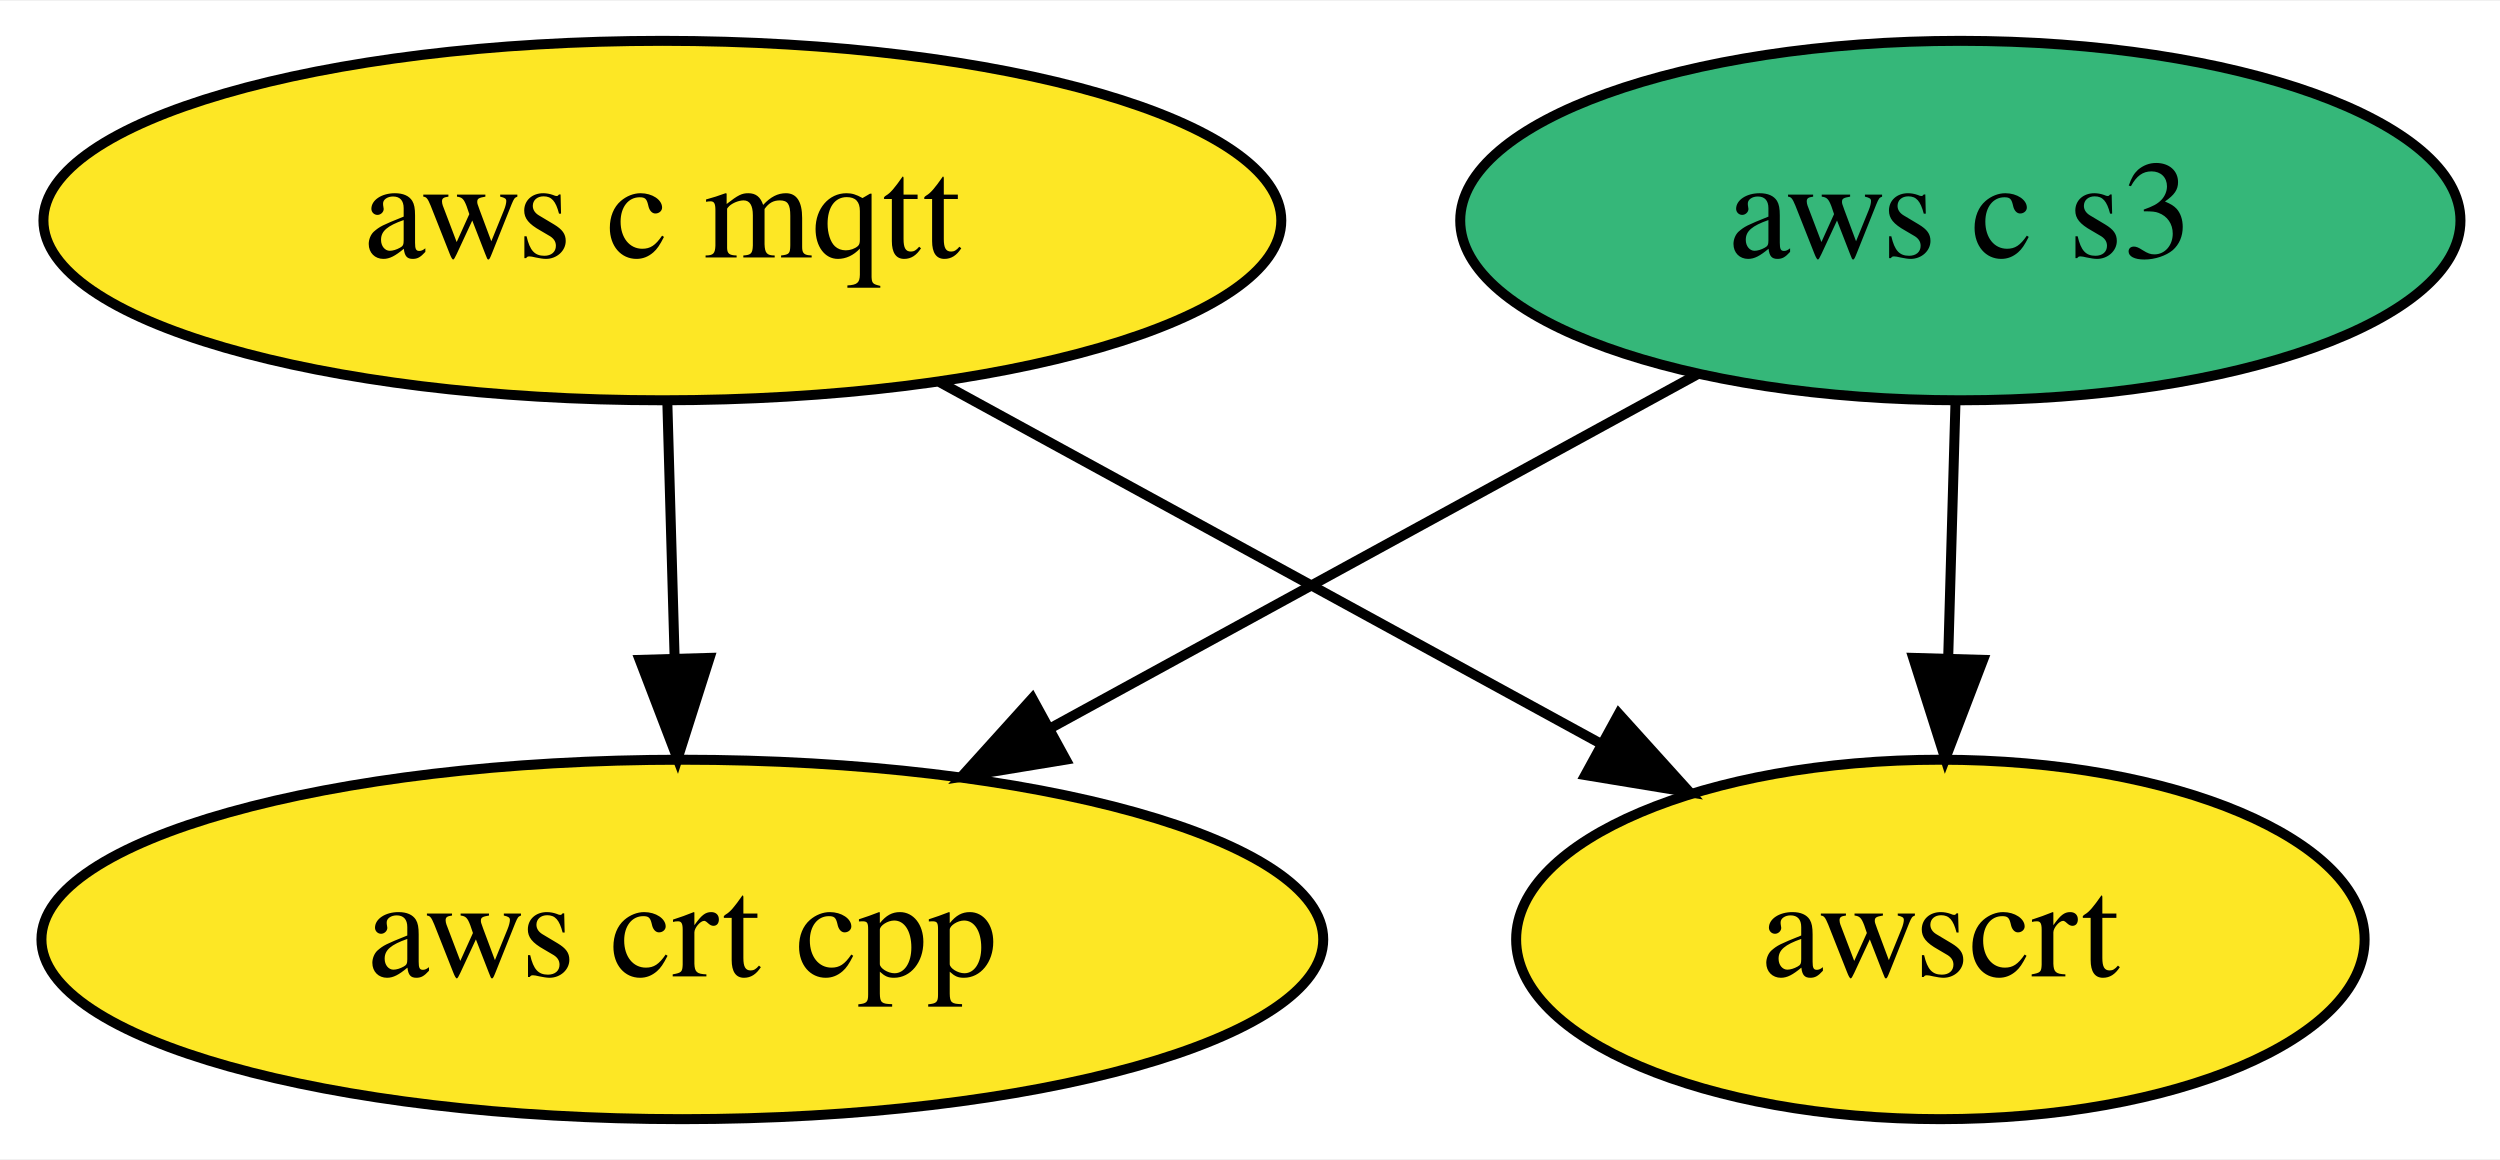
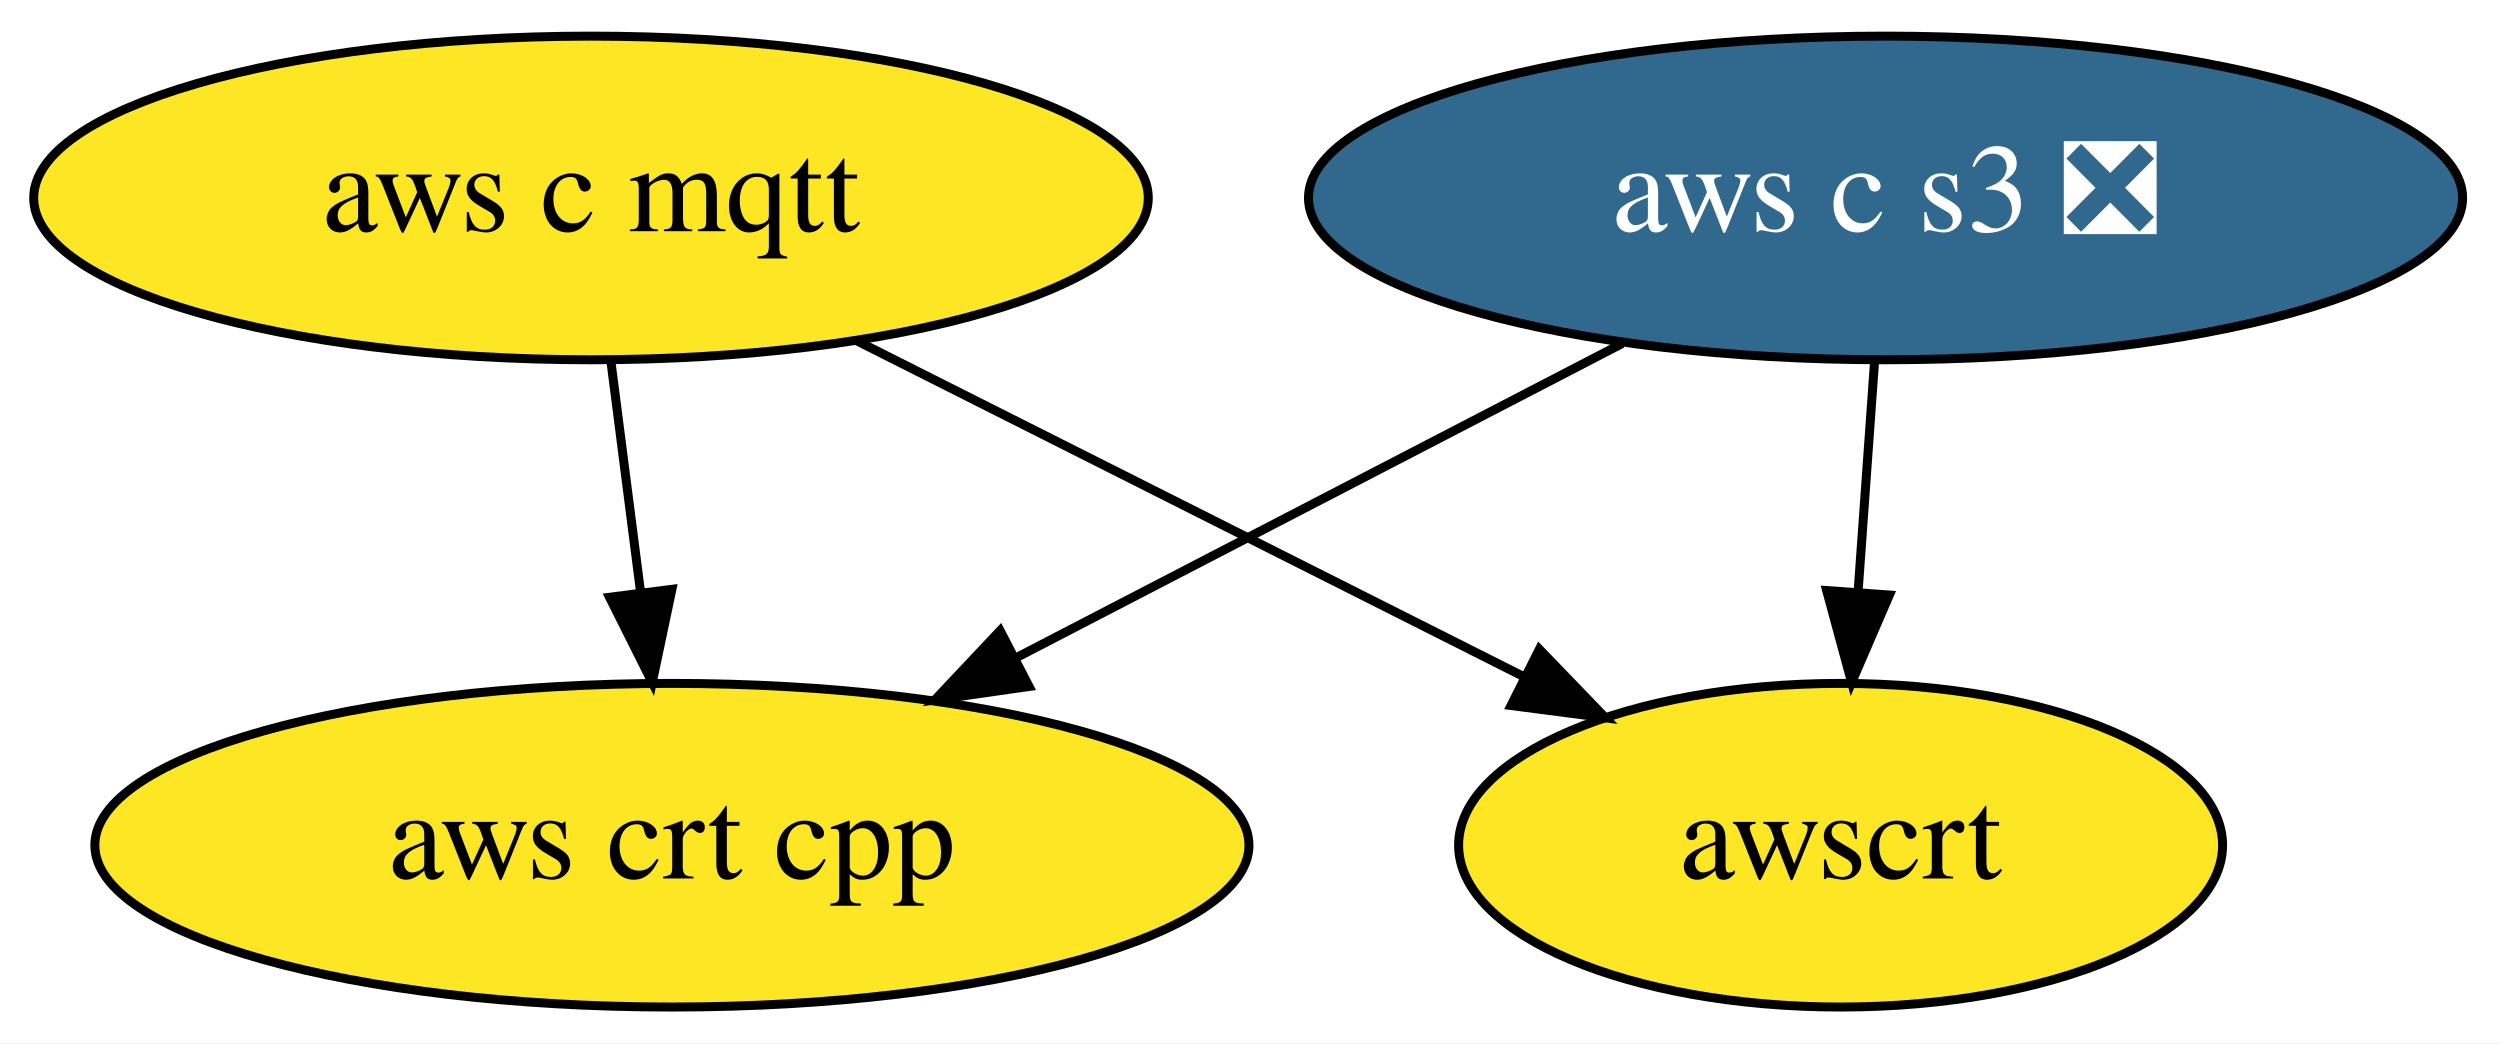
- <svg xmlns="http://www.w3.org/2000/svg" xmlns:xlink="http://www.w3.org/1999/xlink" width="250pt" height="116pt" viewBox="0.00 0.00 250.39 116.00">
+ <svg xmlns="http://www.w3.org/2000/svg" xmlns:xlink="http://www.w3.org/1999/xlink" width="278pt" height="116pt" viewBox="0.00 0.00 278.09 116.00">
  <g id="graph0" class="graph" transform="scale(1 1) rotate(0) translate(4 112)">
-     <polygon fill="white" stroke="none" points="-4,4 -4,-112 246.39,-112 246.39,4 -4,4" />
+     <polygon fill="white" stroke="none" points="-4,4 -4,-112 274.09,-112 274.09,4 -4,4" />
    <g id="node1" class="node">
      <g id="a_node1">
        <a xlink:href="https://github.com/conda-forge/aws-c-mqtt-feedstock" xlink:title="aws c mqtt">
-           <ellipse fill="#fde725" stroke="black" cx="62.34" cy="-90" rx="61.99" ry="18" />
-           <text text-anchor="middle" x="62.34" y="-86.3" font-family="Times,serif" font-size="14.00">aws c mqtt</text>
+           <ellipse fill="#fde725" stroke="black" cx="61.74" cy="-90" rx="61.99" ry="18" />
+           <text text-anchor="middle" x="61.74" y="-86.3" font-family="Times,serif" font-size="14.00">aws c mqtt</text>
        </a>
      </g>
    </g>
    <g id="node2" class="node">
      <g id="a_node2">
        <a xlink:href="https://github.com/conda-forge/aws-crt-cpp-feedstock" xlink:title="aws crt cpp">
-           <ellipse fill="#fde725" stroke="black" cx="64.34" cy="-18" rx="64.19" ry="18" />
-           <text text-anchor="middle" x="64.34" y="-14.3" font-family="Times,serif" font-size="14.00">aws crt cpp</text>
+           <ellipse fill="#fde725" stroke="black" cx="70.74" cy="-18" rx="64.19" ry="18" />
+           <text text-anchor="middle" x="70.74" y="-14.3" font-family="Times,serif" font-size="14.00">aws crt cpp</text>
        </a>
      </g>
    </g>
    <g id="edge1" class="edge">
-       <path fill="none" stroke="black" d="M62.84,-71.7C63.06,-63.98 63.32,-54.71 63.57,-46.11" />
-       <polygon fill="black" stroke="black" points="67.07,-46.2 63.86,-36.1 60.07,-46 67.07,-46.2" />
+       <path fill="none" stroke="black" d="M63.97,-71.7C64.96,-63.98 66.15,-54.71 67.26,-46.11" />
+       <polygon fill="black" stroke="black" points="70.74,-46.47 68.55,-36.1 63.8,-45.58 70.74,-46.47" />
    </g>
    <g id="node4" class="node">
      <g id="a_node4">
        <a xlink:href="https://github.com/conda-forge/awscrt-feedstock" xlink:title="awscrt">
-           <ellipse fill="#fde725" stroke="black" cx="190.34" cy="-18" rx="42.49" ry="18" />
-           <text text-anchor="middle" x="190.34" y="-14.3" font-family="Times,serif" font-size="14.00">awscrt</text>
+           <ellipse fill="#fde725" stroke="black" cx="200.74" cy="-18" rx="42.49" ry="18" />
+           <text text-anchor="middle" x="200.74" y="-14.3" font-family="Times,serif" font-size="14.00">awscrt</text>
        </a>
      </g>
    </g>
    <g id="edge2" class="edge">
-       <path fill="none" stroke="black" d="M90.12,-73.81C109.59,-63.16 135.73,-48.87 156.43,-37.55" />
-       <polygon fill="black" stroke="black" points="158.13,-40.6 165.23,-32.74 154.77,-34.46 158.13,-40.6" />
+       <path fill="none" stroke="black" d="M91.22,-74.15C112.94,-63.22 142.55,-48.3 165.52,-36.74" />
+       <polygon fill="black" stroke="black" points="167.23,-39.8 174.59,-32.17 164.08,-33.54 167.23,-39.8" />
    </g>
    <g id="node3" class="node">
      <g id="a_node3">
-         <a xlink:href="https://github.com/conda-forge/aws-c-s3-feedstock" xlink:title="aws c s3">
-           <ellipse fill="#35b779" stroke="black" cx="192.34" cy="-90" rx="50.09" ry="18" />
-           <text text-anchor="middle" x="192.34" y="-86.3" font-family="Times,serif" font-size="14.00">aws c s3</text>
+         <a xlink:href="https://github.com/conda-forge/aws-c-s3-feedstock/pull/142" xlink:title="aws c s3 ❎">
+           <ellipse fill="#31688e" stroke="black" cx="205.74" cy="-90" rx="64.19" ry="18" />
+           <text text-anchor="middle" x="205.74" y="-86.3" font-family="Times,serif" font-size="14.00" fill="white">aws c s3 ❎</text>
        </a>
      </g>
    </g>
    <g id="edge3" class="edge">
-       <path fill="none" stroke="black" d="M166.13,-74.67C147.4,-64.42 121.94,-50.5 101.17,-39.14" />
-       <polygon fill="black" stroke="black" points="102.75,-36.01 92.29,-34.29 99.39,-42.15 102.75,-36.01" />
+       <path fill="none" stroke="black" d="M176.45,-73.81C156.73,-63.58 130.51,-49.99 109.12,-38.9" />
+       <polygon fill="black" stroke="black" points="110.47,-35.66 99.98,-34.16 107.25,-41.87 110.47,-35.66" />
    </g>
    <g id="edge4" class="edge">
-       <path fill="none" stroke="black" d="M191.85,-71.7C191.63,-63.98 191.36,-54.71 191.12,-46.11" />
-       <polygon fill="black" stroke="black" points="194.62,-46 190.83,-36.1 187.62,-46.2 194.62,-46" />
+       <path fill="none" stroke="black" d="M204.51,-71.7C203.96,-63.98 203.3,-54.71 202.68,-46.11" />
+       <polygon fill="black" stroke="black" points="206.17,-45.83 201.97,-36.1 199.19,-46.33 206.17,-45.83" />
    </g>
  </g>
</svg>
